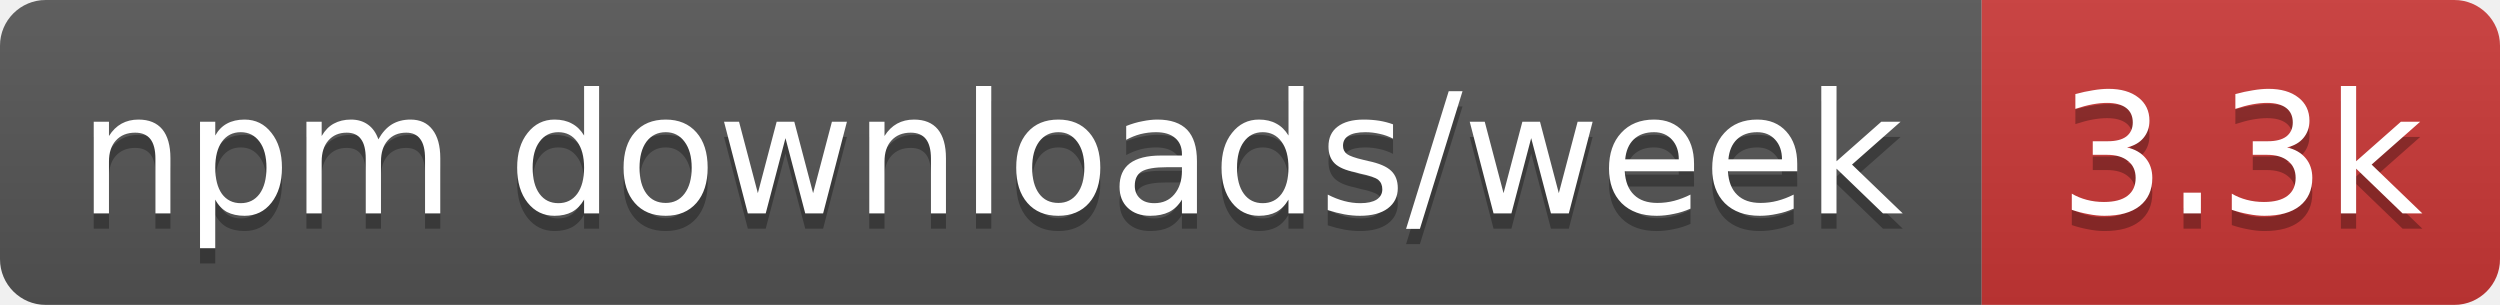
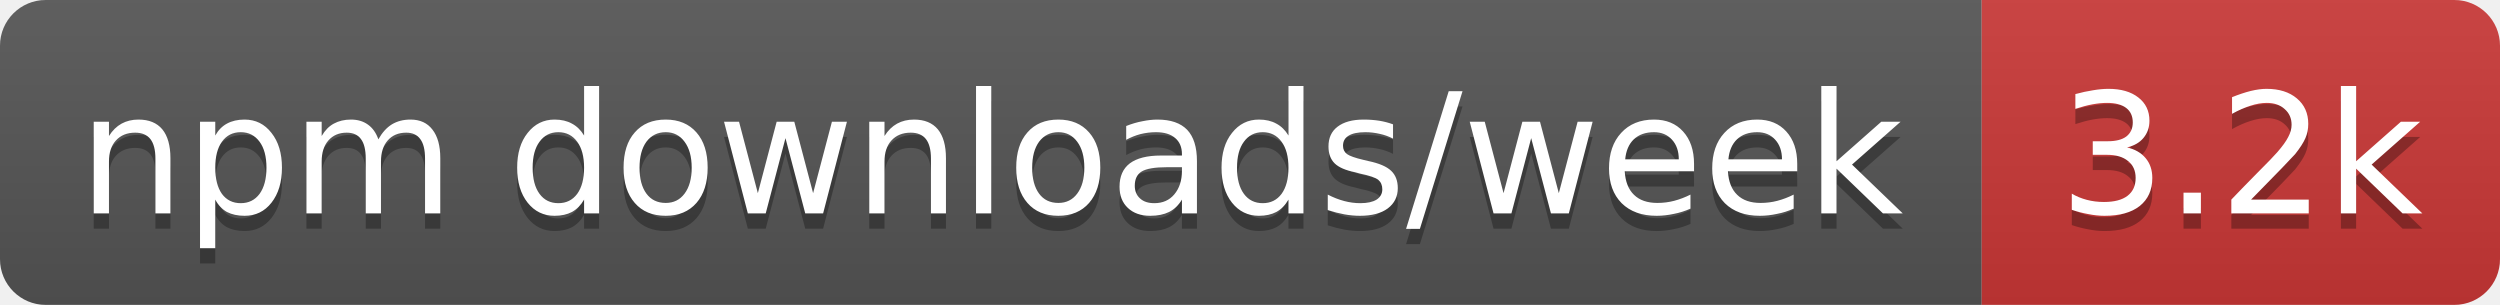
- <svg xmlns="http://www.w3.org/2000/svg" width="164" height="20" role="img" aria-label="npm downloads/week: 3.3k">
+ <svg xmlns="http://www.w3.org/2000/svg" width="164" height="20" role="img" aria-label="npm downloads/week: 3.2k">
  <linearGradient id="s" x2="0" y2="100%">
    <stop offset="0" stop-color="#bbb" stop-opacity=".1" />
    <stop offset="1" stop-opacity=".1" />
  </linearGradient>
  <clipPath id="r">
    <rect width="164" height="20" rx="3" fill="#fff" />
  </clipPath>
  <g clip-path="url(#r)">
    <rect width="130" height="20" fill="#555" />
    <rect x="130" width="34" height="20" fill="#cb3837" />
    <rect width="164" height="20" fill="url(#s)" />
  </g>
  <g fill="#fff" text-anchor="middle" font-family="Verdana,Geneva,DejaVu Sans,sans-serif" text-rendering="geometricPrecision" font-size="11">
    <text aria-hidden="true" x="65" y="15" fill="#010101" fill-opacity=".3" textLength="120.3">npm downloads/week</text>
-     <text aria-hidden="true" x="147" y="15" fill="#010101" fill-opacity=".3" textLength="24.4">3.3k</text>
+     <text aria-hidden="true" x="147" y="15" fill="#010101" fill-opacity=".3" textLength="24.4">3.2k</text>
    <text x="65" y="14" textLength="120.3">npm downloads/week</text>
-     <text x="147" y="14" textLength="24.4">3.3k</text>
+     <text x="147" y="14" textLength="24.4">3.2k</text>
  </g>
</svg>
